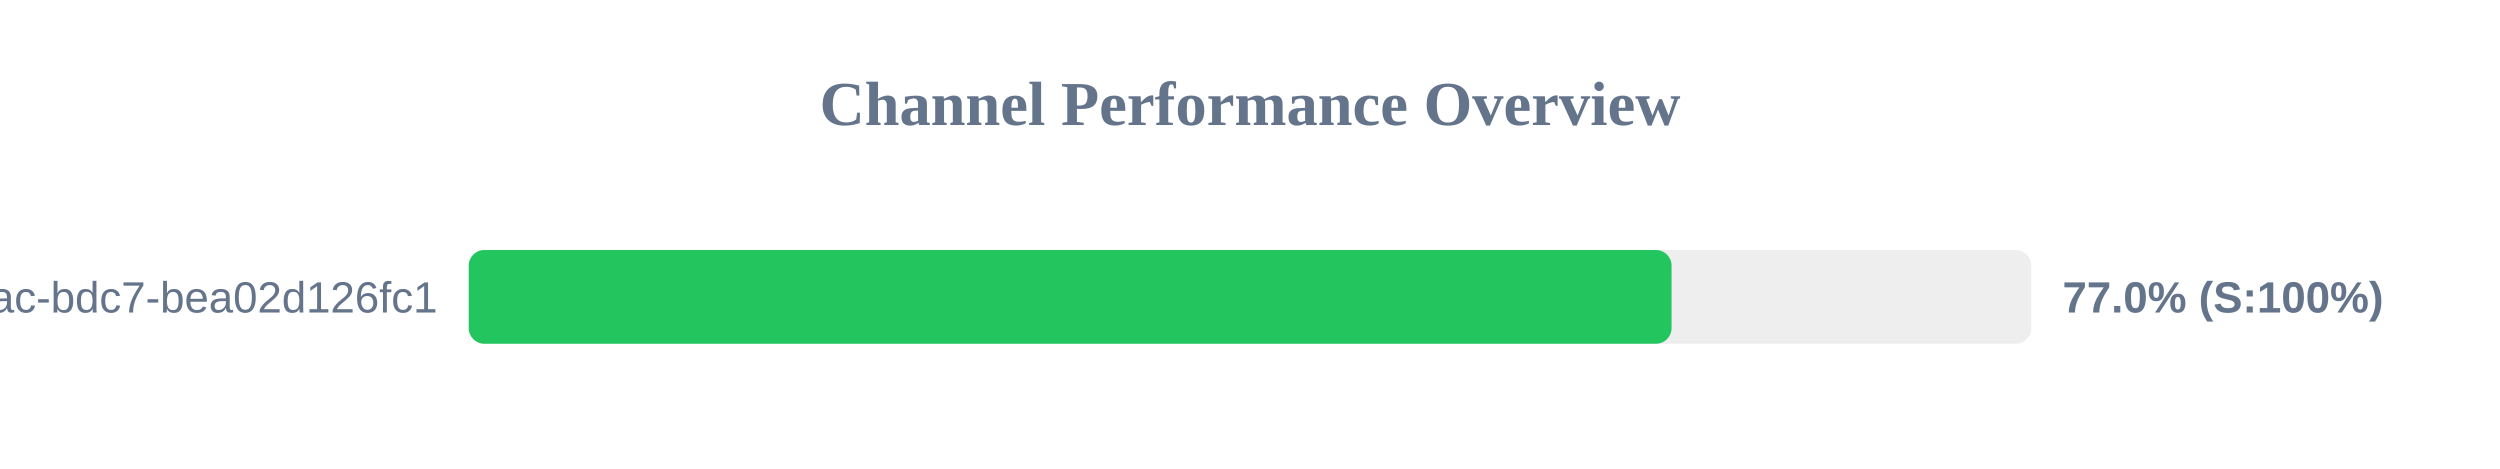
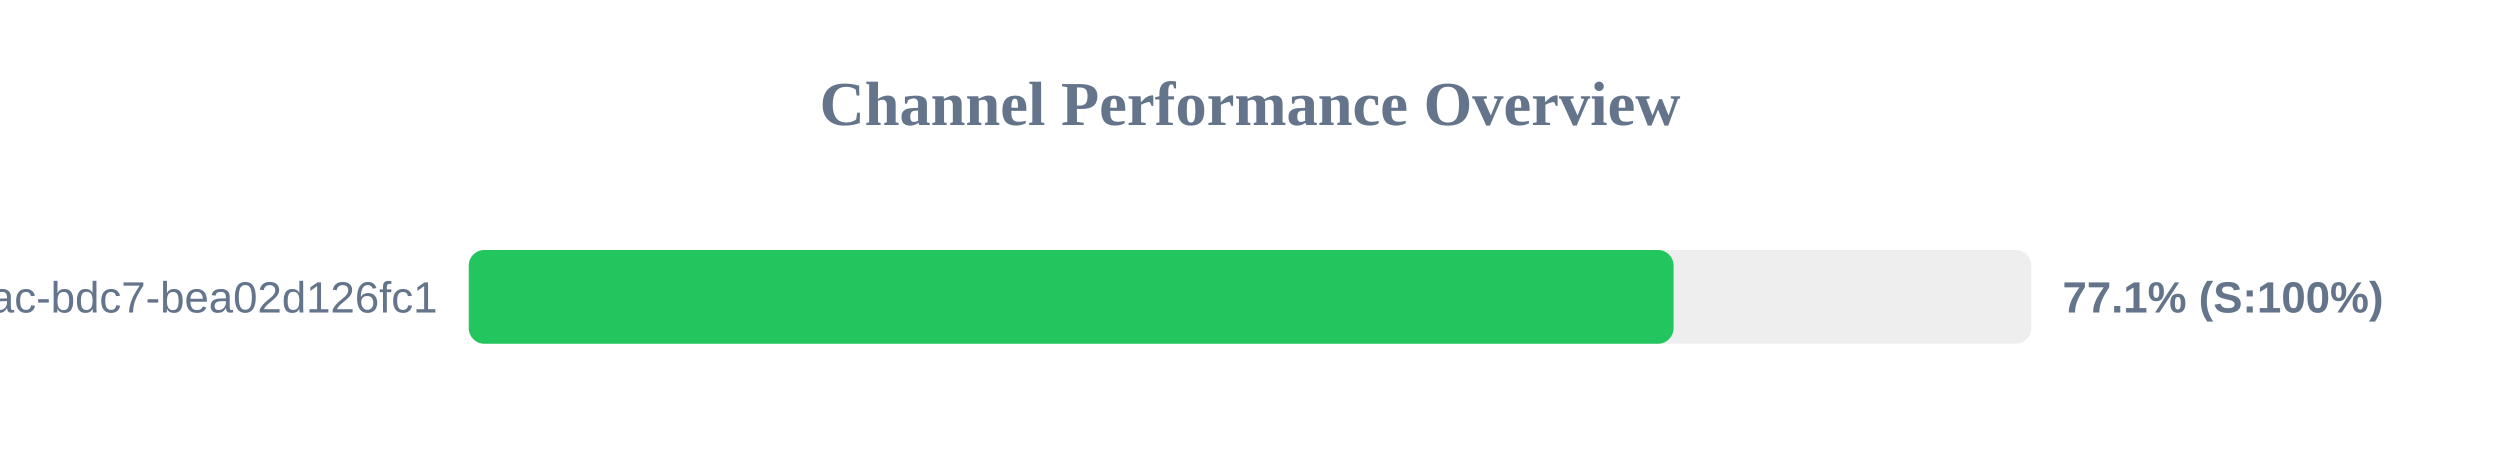
<svg xmlns="http://www.w3.org/2000/svg" width="800" height="150" version="1.1">
  <style>
        .row { font: 14px Arial; fill: #64748b; }
        .score { font: bold 14px Arial; fill: #64748b; }
    </style>
  <text x="400" y="40" text-anchor="middle" font-size="20px" font-weight="bold" fill="#64748b">Channel Performance Overview</text>
  <rect x="150" y="80" width="500" height="30" fill="#eee" rx="5" />
-   <rect x="150" y="80" width="384.9" height="30" fill="#22c55e" rx="5" />
+   <rect x="150" y="80" width="385.55" height="30" fill="#22c55e" rx="5" />
  <text x="140" y="100" text-anchor="end" class="row">?uuid=e31ad3e6-e341-42ac-bdc7-bea02d126fc1</text>
-   <text x="660" y="100" text-anchor="start" class="score">77.0% (S:100%)</text>
+   <text x="660" y="100" text-anchor="start" class="score">77.1% (S:100%)</text>
</svg>
